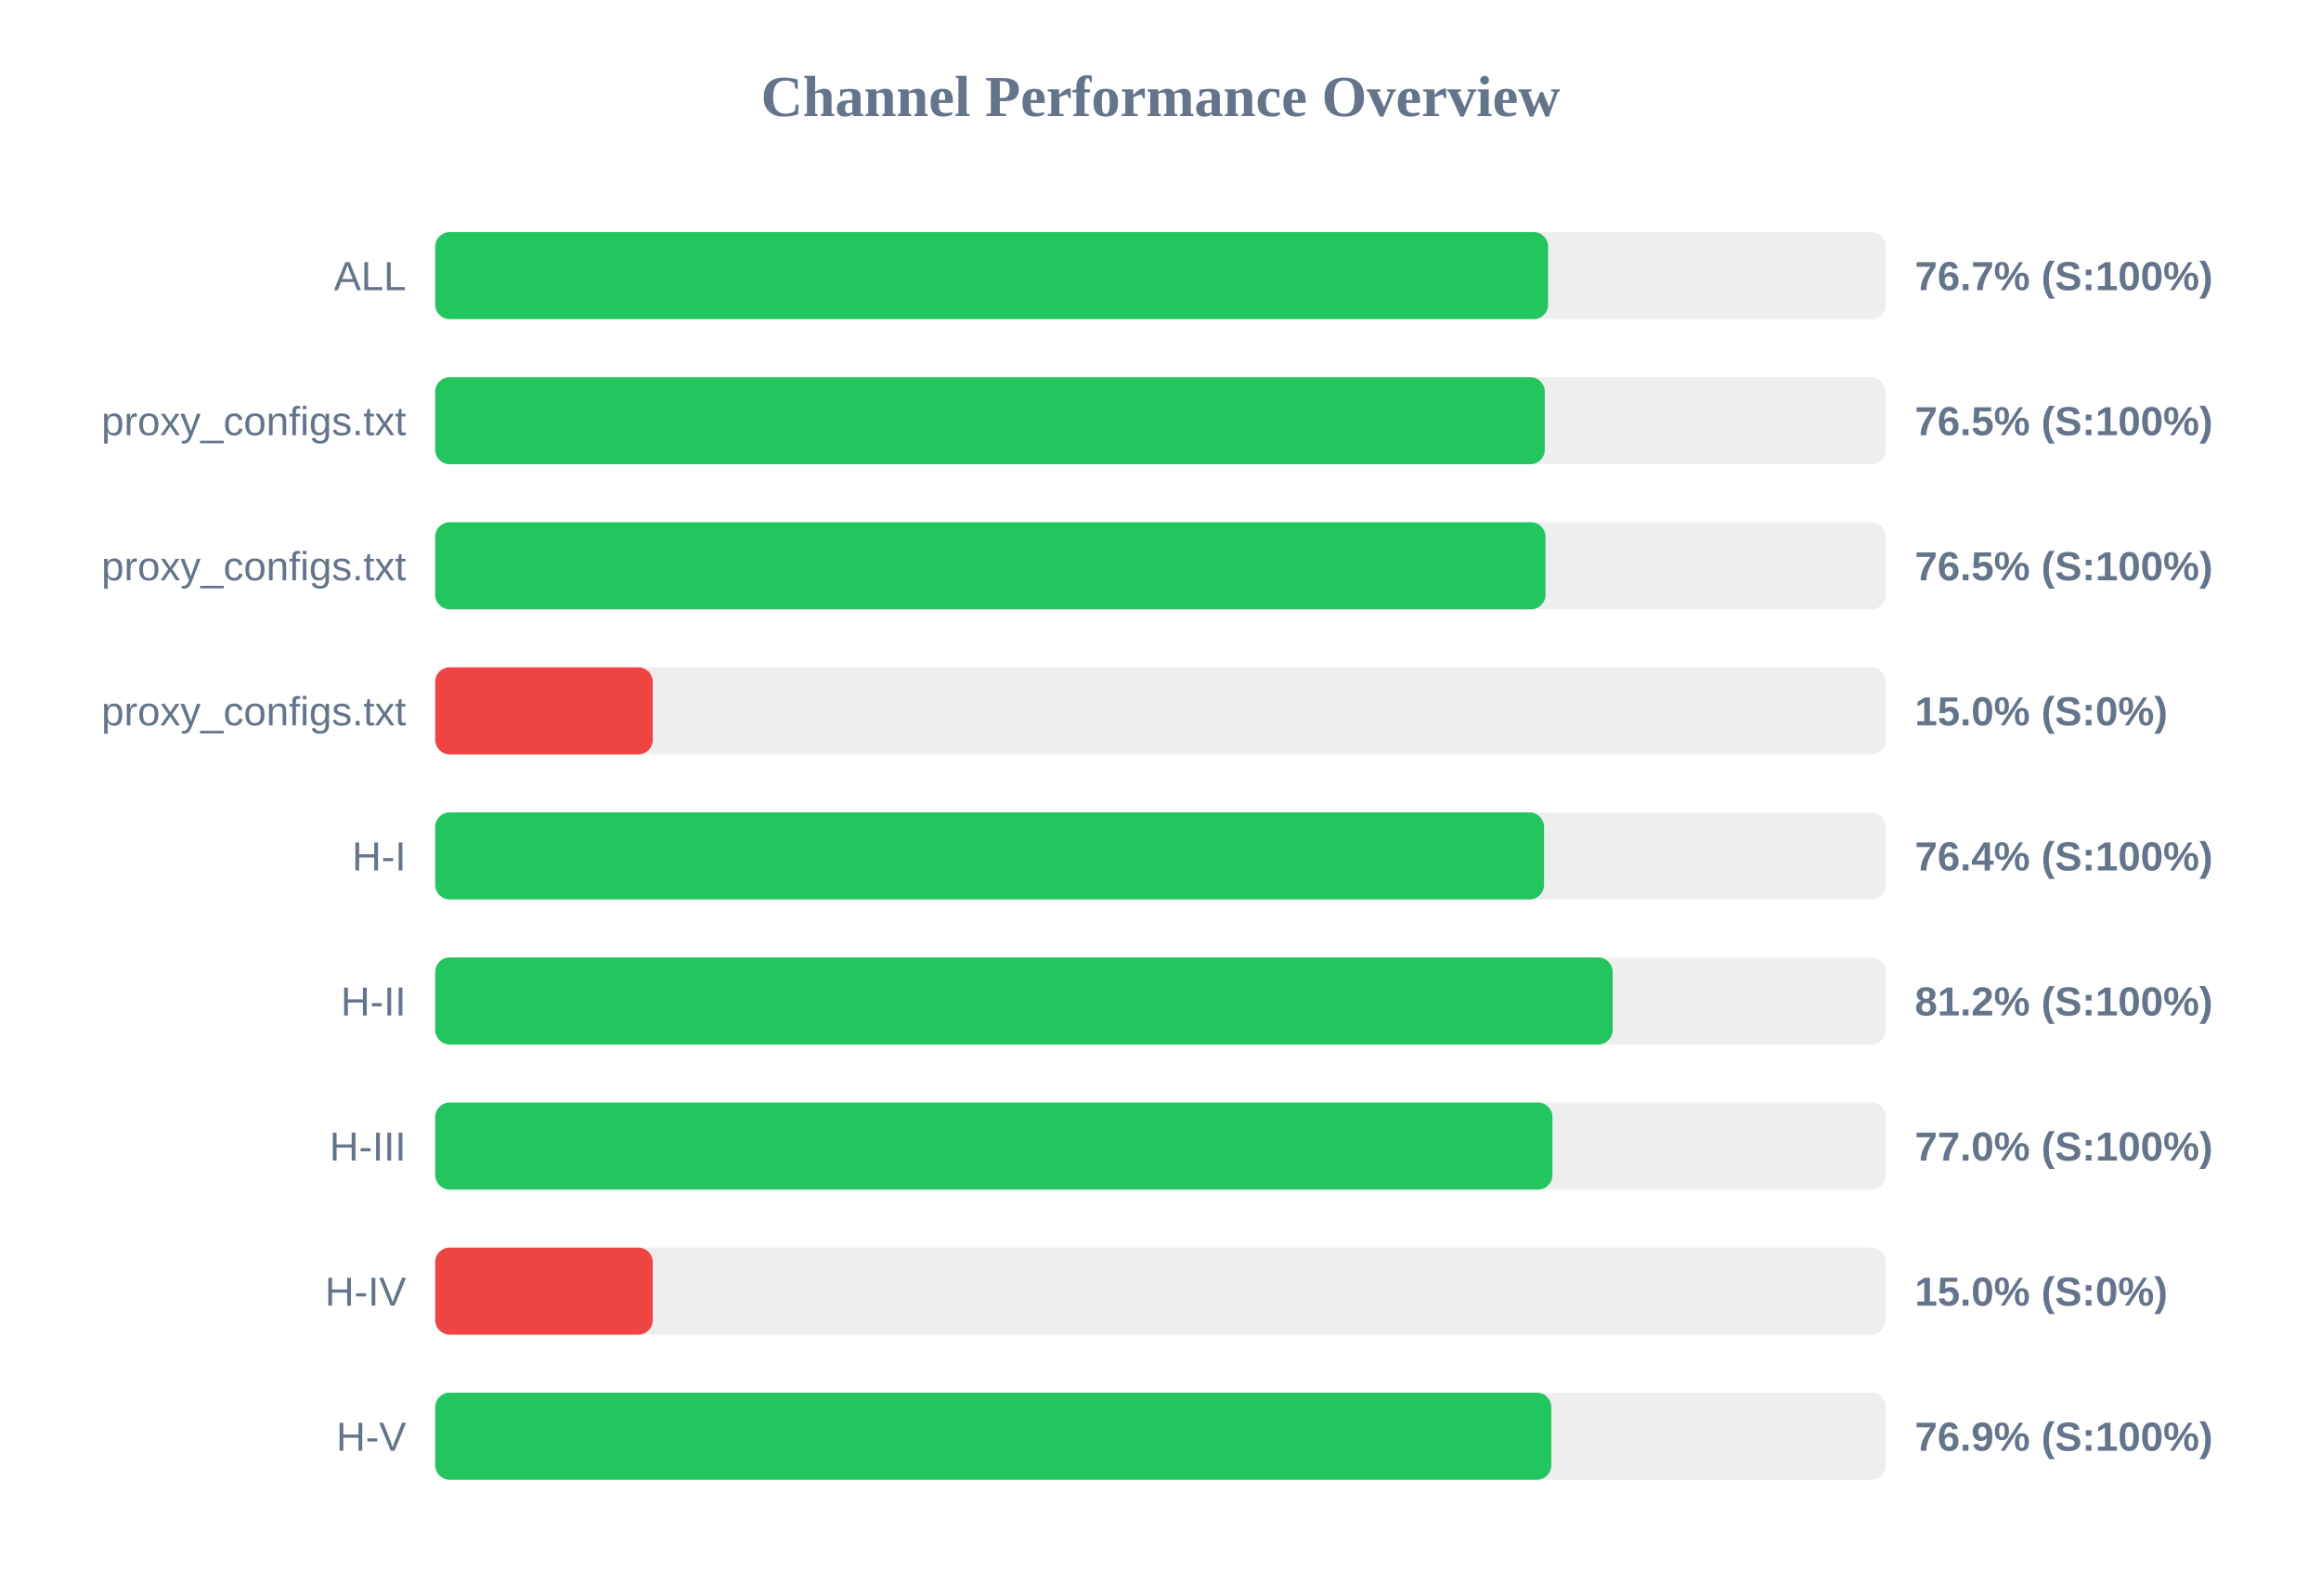
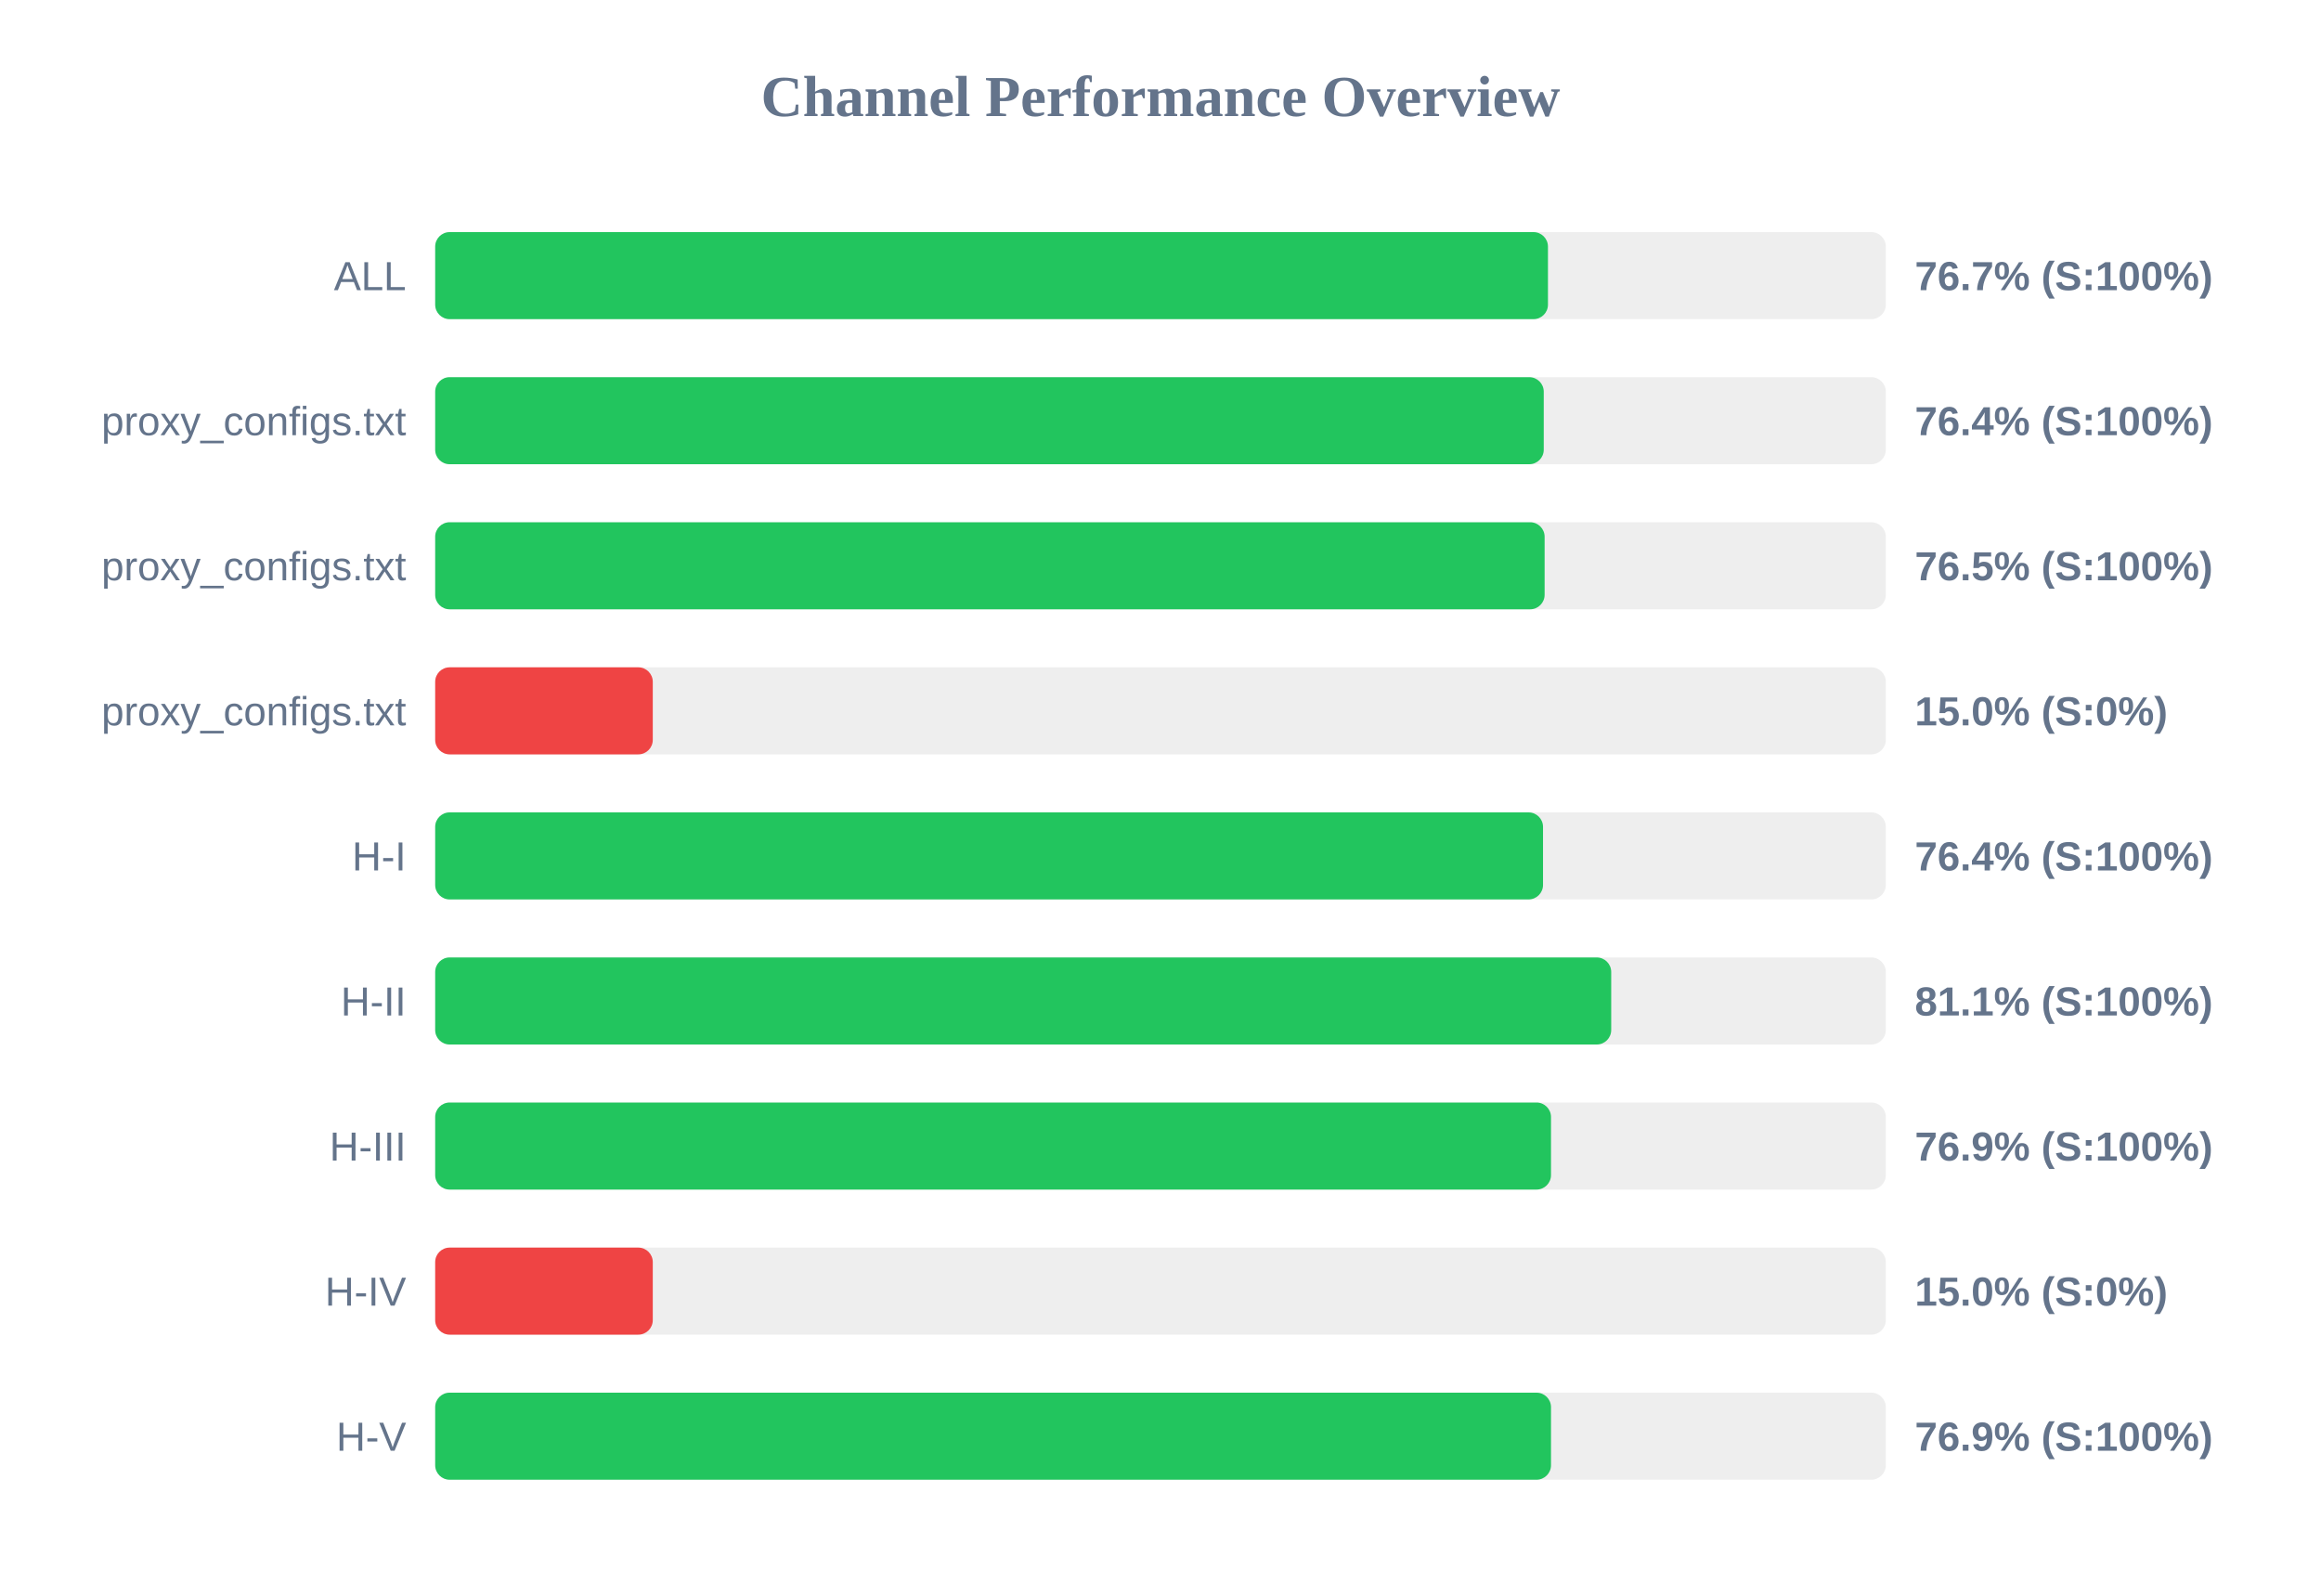
<svg xmlns="http://www.w3.org/2000/svg" width="800" height="550" version="1.1">
  <style>
        .row { font: 14px Arial; fill: #64748b; }
        .score { font: bold 14px Arial; fill: #64748b; }
    </style>
  <text x="400" y="40" text-anchor="middle" font-size="20px" font-weight="bold" fill="#64748b">Channel Performance Overview</text>
  <rect x="150" y="80" width="500" height="30" fill="#eee" rx="5" />
-   <rect x="150" y="80" width="383.6" height="30" fill="#22c55e" rx="5" />
+   <rect x="150" y="80" width="383.55" height="30" fill="#22c55e" rx="5" />
  <text x="140" y="100" text-anchor="end" class="row">ALL</text>
  <text x="660" y="100" text-anchor="start" class="score">76.7% (S:100%)</text>
  <rect x="150" y="130" width="500" height="30" fill="#eee" rx="5" />
-   <rect x="150" y="130" width="382.45" height="30" fill="#22c55e" rx="5" />
+   <rect x="150" y="130" width="382.1" height="30" fill="#22c55e" rx="5" />
  <text x="140" y="150" text-anchor="end" class="row">proxy_configs.txt</text>
-   <text x="660" y="150" text-anchor="start" class="score">76.5% (S:100%)</text>
+   <text x="660" y="150" text-anchor="start" class="score">76.4% (S:100%)</text>
  <rect x="150" y="180" width="500" height="30" fill="#eee" rx="5" />
-   <rect x="150" y="180" width="382.7" height="30" fill="#22c55e" rx="5" />
+   <rect x="150" y="180" width="382.4" height="30" fill="#22c55e" rx="5" />
  <text x="140" y="200" text-anchor="end" class="row">proxy_configs.txt</text>
  <text x="660" y="200" text-anchor="start" class="score">76.5% (S:100%)</text>
  <rect x="150" y="230" width="500" height="30" fill="#eee" rx="5" />
  <rect x="150" y="230" width="75.0" height="30" fill="#ef4444" rx="5" />
  <text x="140" y="250" text-anchor="end" class="row">proxy_configs.txt</text>
  <text x="660" y="250" text-anchor="start" class="score">15.0% (S:0%)</text>
  <rect x="150" y="280" width="500" height="30" fill="#eee" rx="5" />
-   <rect x="150" y="280" width="382.2" height="30" fill="#22c55e" rx="5" />
+   <rect x="150" y="280" width="381.85" height="30" fill="#22c55e" rx="5" />
  <text x="140" y="300" text-anchor="end" class="row">H-I</text>
  <text x="660" y="300" text-anchor="start" class="score">76.4% (S:100%)</text>
  <rect x="150" y="330" width="500" height="30" fill="#eee" rx="5" />
-   <rect x="150" y="330" width="405.85" height="30" fill="#22c55e" rx="5" />
+   <rect x="150" y="330" width="405.35" height="30" fill="#22c55e" rx="5" />
  <text x="140" y="350" text-anchor="end" class="row">H-II</text>
-   <text x="660" y="350" text-anchor="start" class="score">81.2% (S:100%)</text>
+   <text x="660" y="350" text-anchor="start" class="score">81.1% (S:100%)</text>
  <rect x="150" y="380" width="500" height="30" fill="#eee" rx="5" />
-   <rect x="150" y="380" width="385.1" height="30" fill="#22c55e" rx="5" />
+   <rect x="150" y="380" width="384.6" height="30" fill="#22c55e" rx="5" />
  <text x="140" y="400" text-anchor="end" class="row">H-III</text>
-   <text x="660" y="400" text-anchor="start" class="score">77.0% (S:100%)</text>
+   <text x="660" y="400" text-anchor="start" class="score">76.9% (S:100%)</text>
  <rect x="150" y="430" width="500" height="30" fill="#eee" rx="5" />
  <rect x="150" y="430" width="75.0" height="30" fill="#ef4444" rx="5" />
  <text x="140" y="450" text-anchor="end" class="row">H-IV</text>
  <text x="660" y="450" text-anchor="start" class="score">15.0% (S:0%)</text>
  <rect x="150" y="480" width="500" height="30" fill="#eee" rx="5" />
-   <rect x="150" y="480" width="384.7" height="30" fill="#22c55e" rx="5" />
+   <rect x="150" y="480" width="384.6" height="30" fill="#22c55e" rx="5" />
  <text x="140" y="500" text-anchor="end" class="row">H-V</text>
  <text x="660" y="500" text-anchor="start" class="score">76.9% (S:100%)</text>
</svg>
